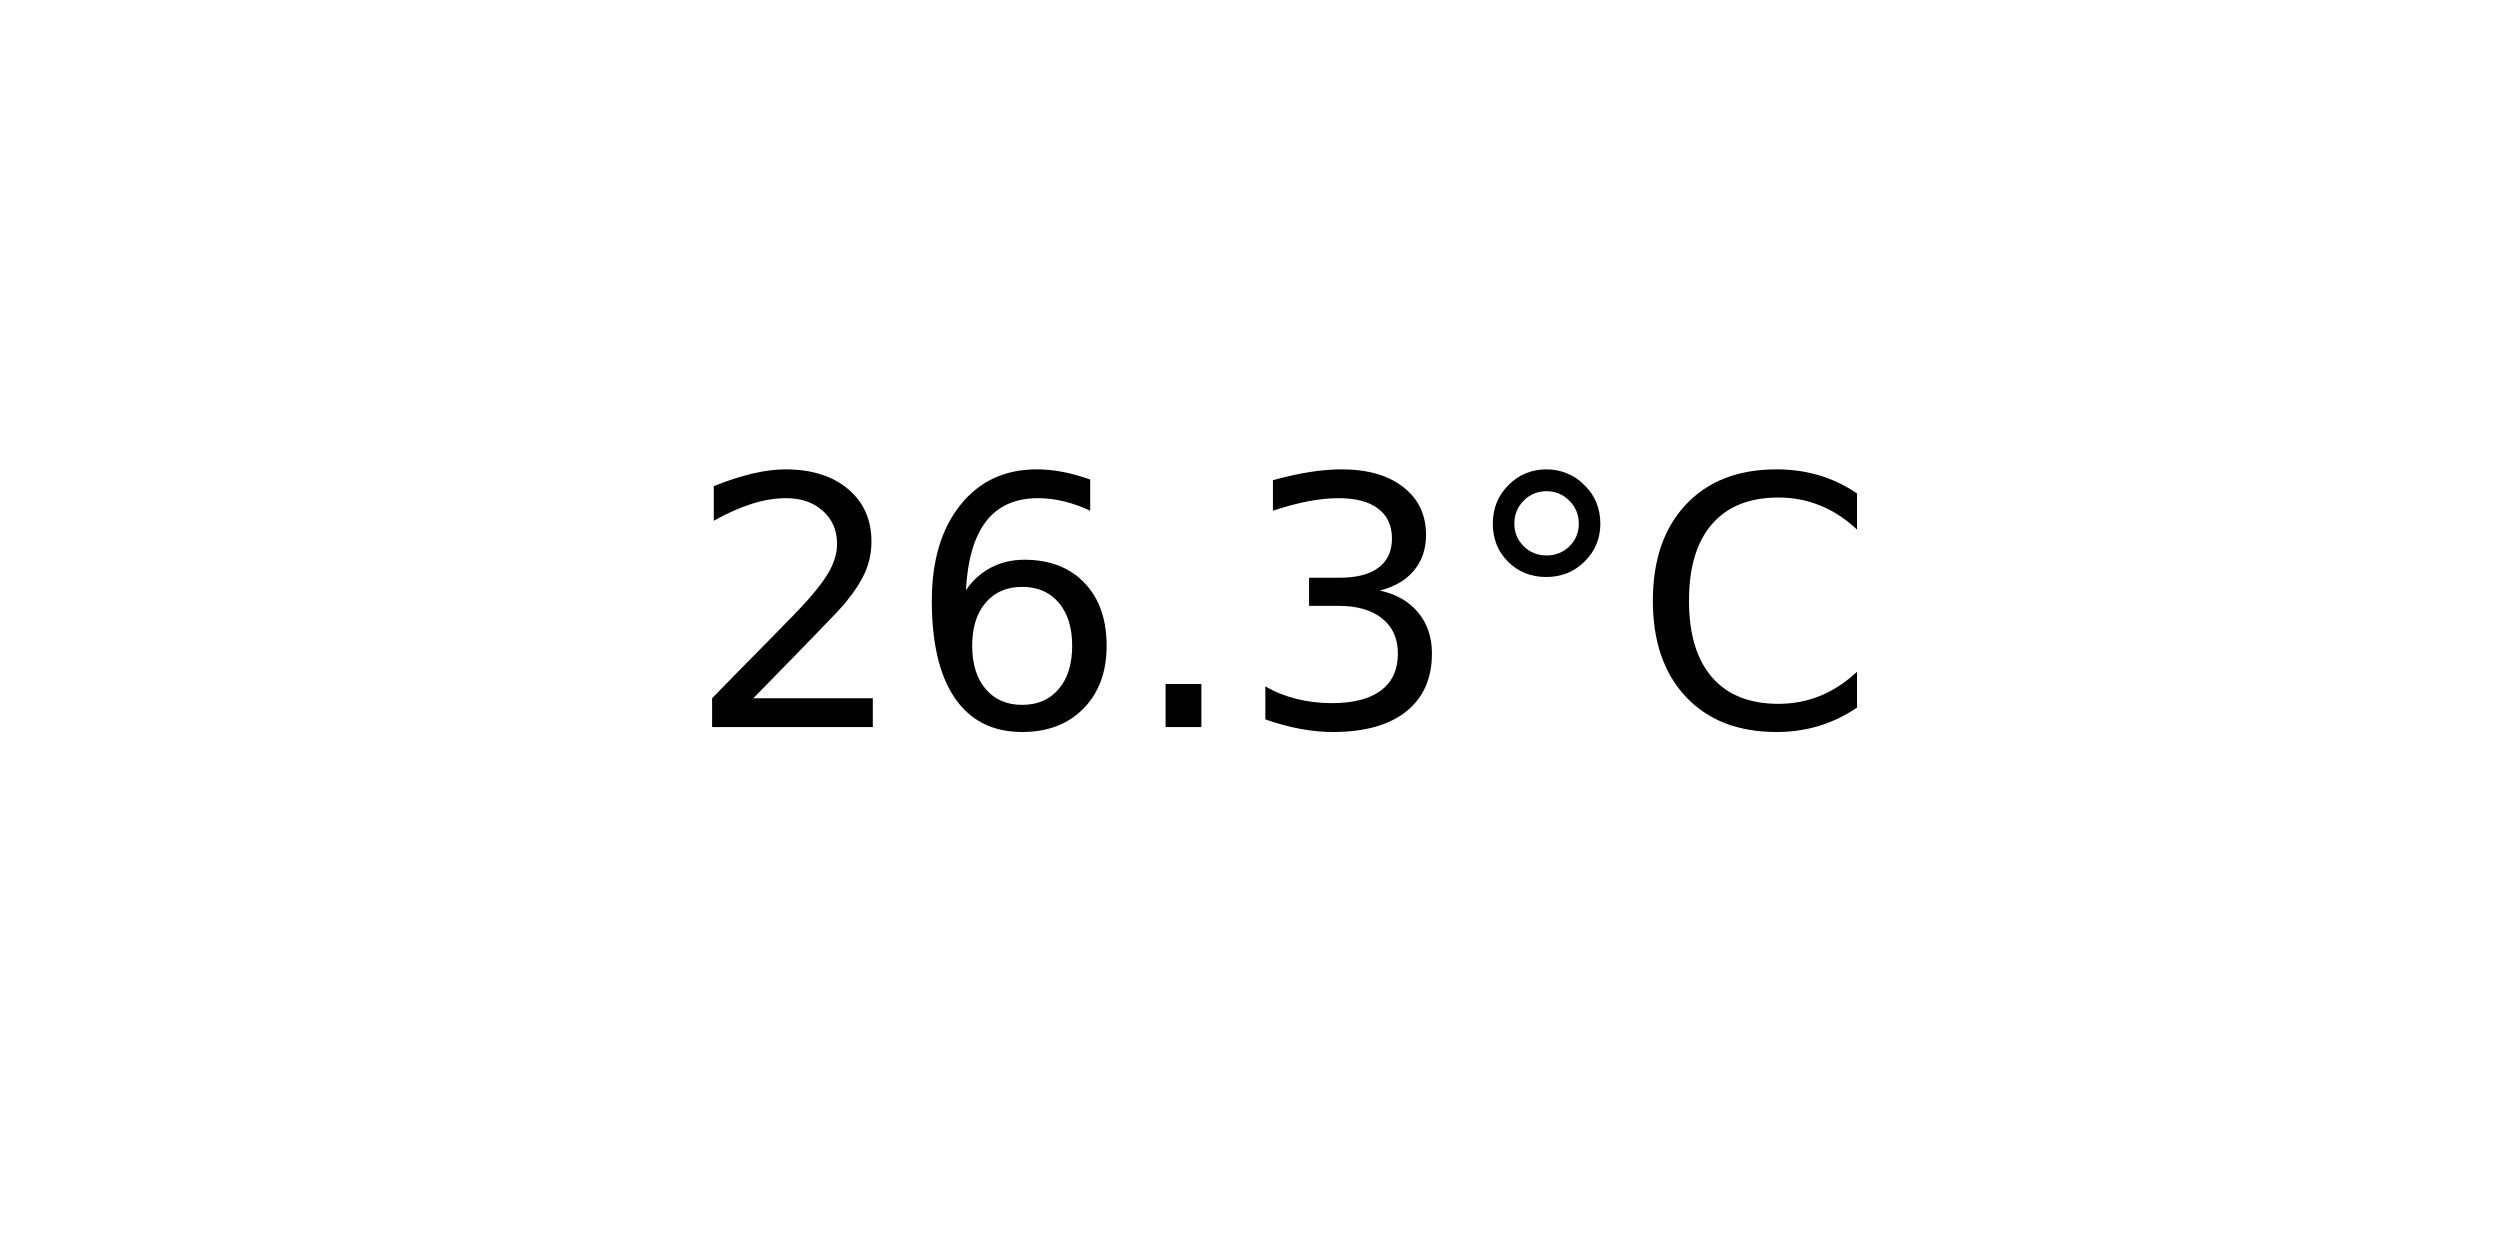
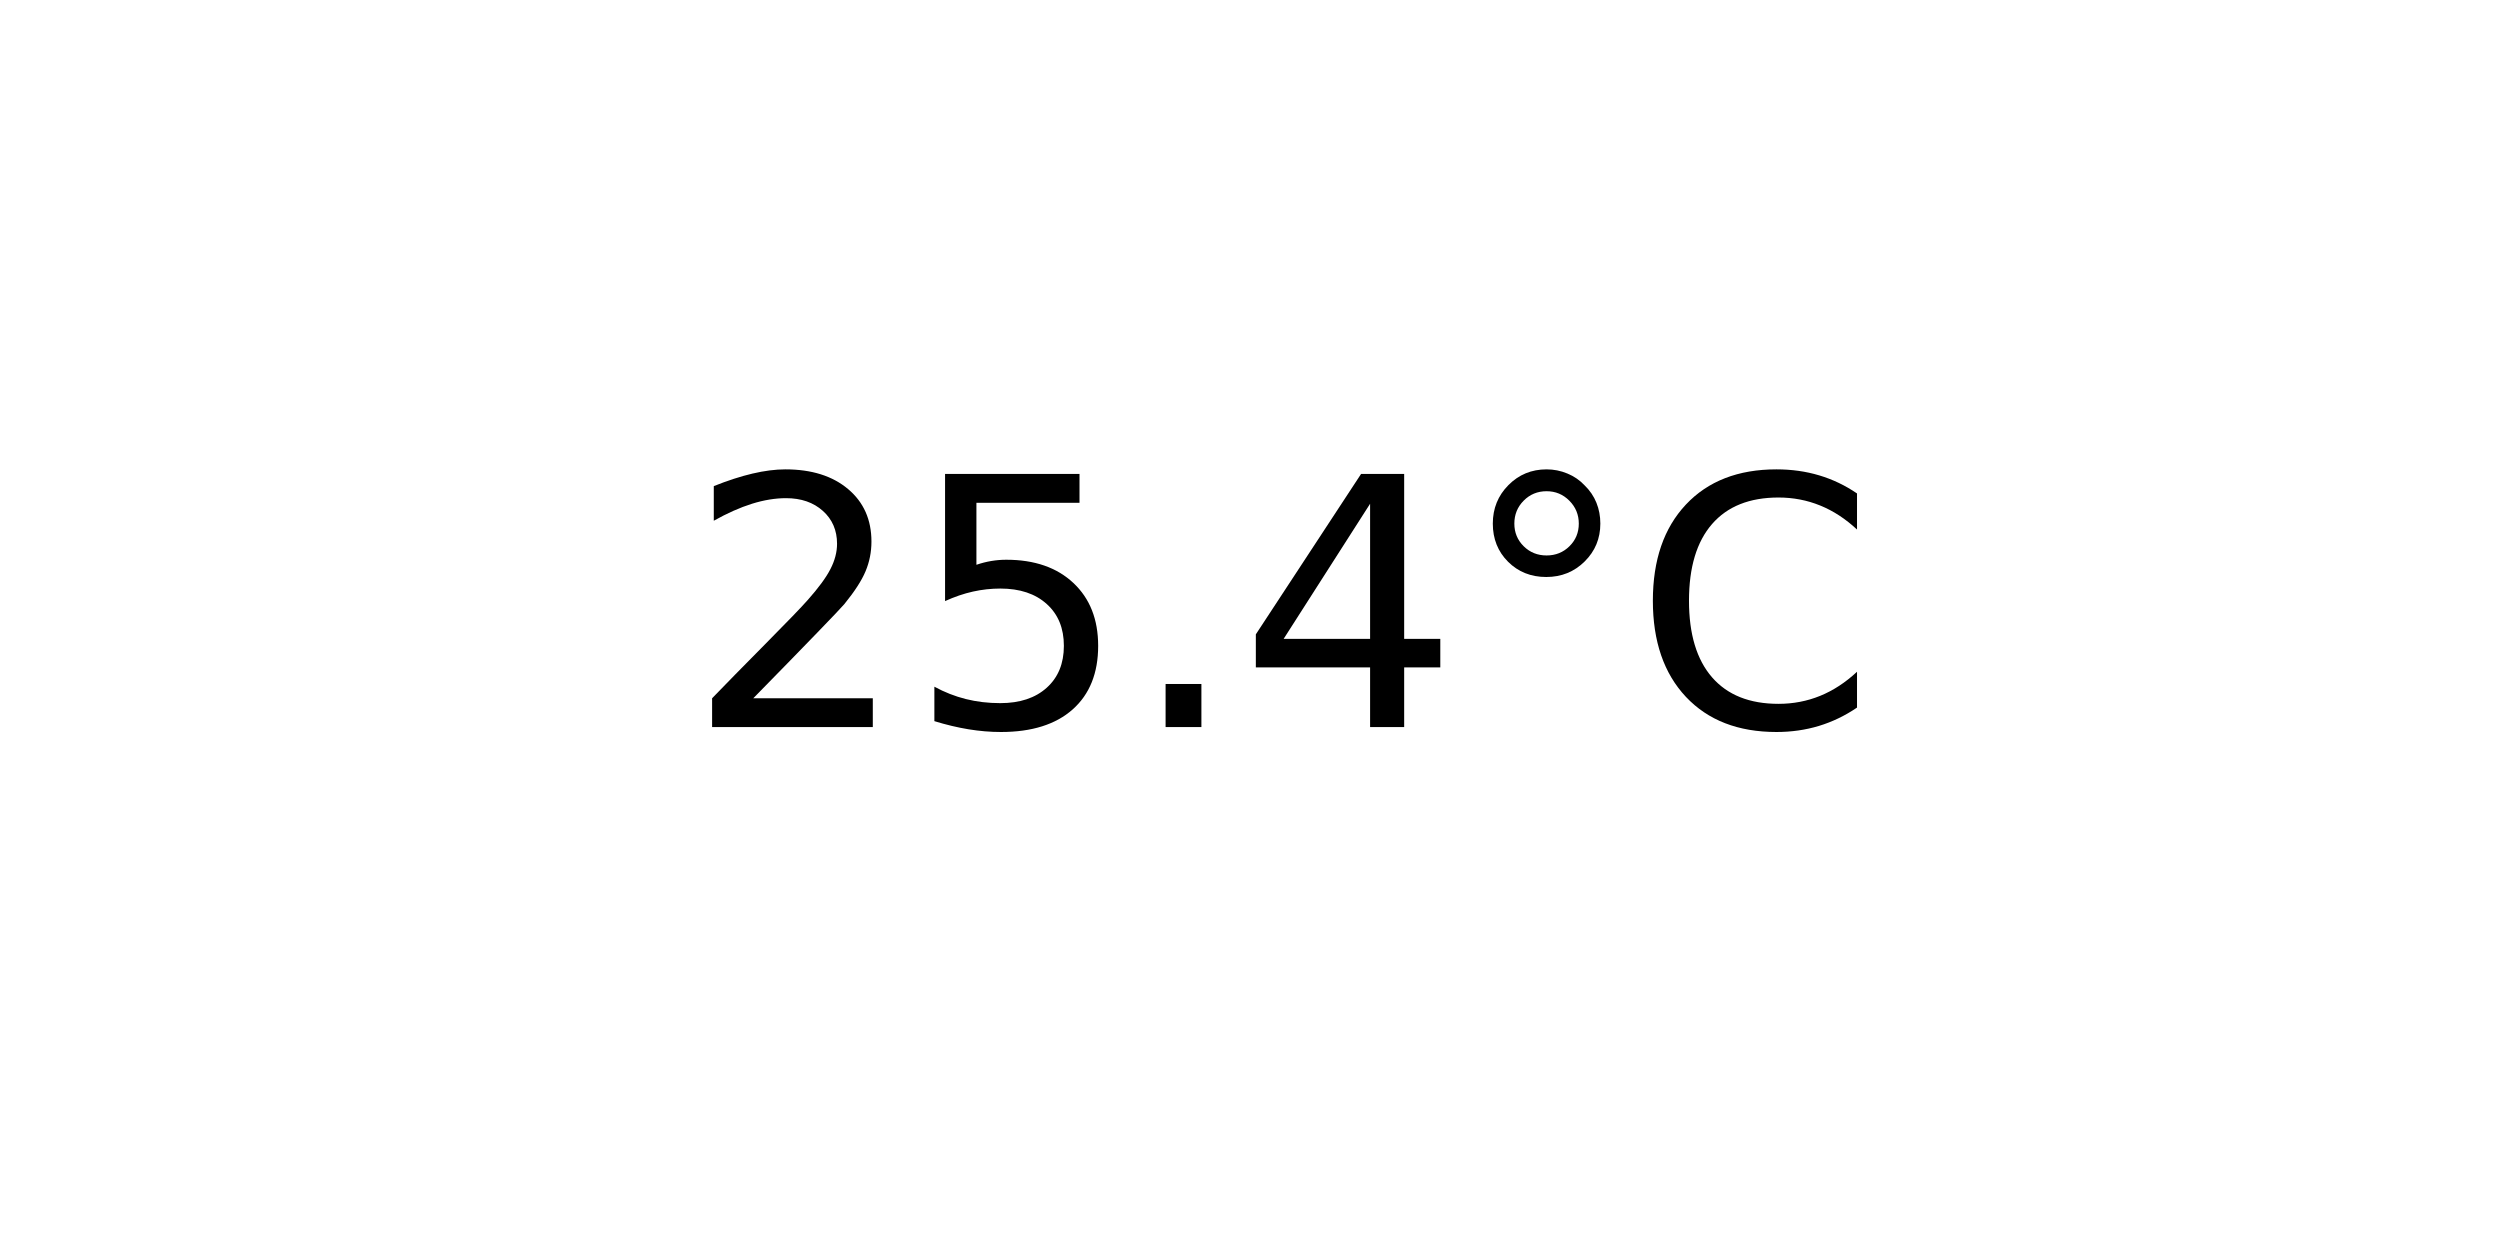
<svg xmlns="http://www.w3.org/2000/svg" xmlns:xlink="http://www.w3.org/1999/xlink" width="72pt" height="36pt" viewBox="0 0 72 36" version="1.1">
  <defs>
    <style type="text/css">*{stroke-linejoin: round; stroke-linecap: butt}</style>
  </defs>
  <g id="figure_1">
    <g id="axes_1">
      <g id="text_1">
        <g transform="translate(19.77578 20.93937) scale(0.1 -0.1)">
          <defs>
            <path id="DejaVuSans-32" d="M 1228 531  L 3431 531  L 3431 0  L 469 0  L 469 531  Q 828 903 1448 1529  Q 2069 2156 2228 2338  Q 2531 2678 2651 2914  Q 2772 3150 2772 3378  Q 2772 3750 2511 3984  Q 2250 4219 1831 4219  Q 1534 4219 1204 4116  Q 875 4013 500 3803  L 500 4441  Q 881 4594 1212 4672  Q 1544 4750 1819 4750  Q 2544 4750 2975 4387  Q 3406 4025 3406 3419  Q 3406 3131 3298 2873  Q 3191 2616 2906 2266  Q 2828 2175 2409 1742  Q 1991 1309 1228 531  z " transform="scale(0.015625)" />
-             <path id="DejaVuSans-36" d="M 2113 2584  Q 1688 2584 1439 2293  Q 1191 2003 1191 1497  Q 1191 994 1439 701  Q 1688 409 2113 409  Q 2538 409 2786 701  Q 3034 994 3034 1497  Q 3034 2003 2786 2293  Q 2538 2584 2113 2584  z M 3366 4563  L 3366 3988  Q 3128 4100 2886 4159  Q 2644 4219 2406 4219  Q 1781 4219 1451 3797  Q 1122 3375 1075 2522  Q 1259 2794 1537 2939  Q 1816 3084 2150 3084  Q 2853 3084 3261 2657  Q 3669 2231 3669 1497  Q 3669 778 3244 343  Q 2819 -91 2113 -91  Q 1303 -91 875 529  Q 447 1150 447 2328  Q 447 3434 972 4092  Q 1497 4750 2381 4750  Q 2619 4750 2861 4703  Q 3103 4656 3366 4563  z " transform="scale(0.015625)" />
+             <path id="DejaVuSans-35" d="M 691 4666  L 3169 4666  L 3169 4134  L 1269 4134  L 1269 2991  Q 1406 3038 1543 3061  Q 1681 3084 1819 3084  Q 2600 3084 3056 2656  Q 3513 2228 3513 1497  Q 3513 744 3044 326  Q 2575 -91 1722 -91  Q 1428 -91 1123 -41  Q 819 9 494 109  L 494 744  Q 775 591 1075 516  Q 1375 441 1709 441  Q 2250 441 2565 725  Q 2881 1009 2881 1497  Q 2881 1984 2565 2268  Q 2250 2553 1709 2553  Q 1456 2553 1204 2497  Q 953 2441 691 2322  L 691 4666  z " transform="scale(0.015625)" />
            <path id="DejaVuSans-2e" d="M 684 794  L 1344 794  L 1344 0  L 684 0  L 684 794  z " transform="scale(0.015625)" />
-             <path id="DejaVuSans-33" d="M 2597 2516  Q 3050 2419 3304 2112  Q 3559 1806 3559 1356  Q 3559 666 3084 287  Q 2609 -91 1734 -91  Q 1441 -91 1130 -33  Q 819 25 488 141  L 488 750  Q 750 597 1062 519  Q 1375 441 1716 441  Q 2309 441 2620 675  Q 2931 909 2931 1356  Q 2931 1769 2642 2001  Q 2353 2234 1838 2234  L 1294 2234  L 1294 2753  L 1863 2753  Q 2328 2753 2575 2939  Q 2822 3125 2822 3475  Q 2822 3834 2567 4026  Q 2313 4219 1838 4219  Q 1578 4219 1281 4162  Q 984 4106 628 3988  L 628 4550  Q 988 4650 1302 4700  Q 1616 4750 1894 4750  Q 2613 4750 3031 4423  Q 3450 4097 3450 3541  Q 3450 3153 3228 2886  Q 3006 2619 2597 2516  z " transform="scale(0.015625)" />
+             <path id="DejaVuSans-34" d="M 2419 4116  L 825 1625  L 2419 1625  L 2419 4116  z M 2253 4666  L 3047 4666  L 3047 1625  L 3713 1625  L 3713 1100  L 3047 1100  L 3047 0  L 2419 0  L 2419 1100  L 313 1100  L 313 1709  L 2253 4666  z " transform="scale(0.015625)" />
            <path id="DejaVuSans-b0" d="M 1600 4347  Q 1350 4347 1178 4173  Q 1006 4000 1006 3750  Q 1006 3503 1178 3333  Q 1350 3163 1600 3163  Q 1850 3163 2022 3333  Q 2194 3503 2194 3750  Q 2194 3997 2020 4172  Q 1847 4347 1600 4347  z M 1600 4750  Q 1800 4750 1984 4673  Q 2169 4597 2303 4453  Q 2447 4313 2519 4134  Q 2591 3956 2591 3750  Q 2591 3338 2302 3052  Q 2013 2766 1594 2766  Q 1172 2766 890 3047  Q 609 3328 609 3750  Q 609 4169 896 4459  Q 1184 4750 1600 4750  z " transform="scale(0.015625)" />
            <path id="DejaVuSans-43" d="M 4122 4306  L 4122 3641  Q 3803 3938 3442 4084  Q 3081 4231 2675 4231  Q 1875 4231 1450 3742  Q 1025 3253 1025 2328  Q 1025 1406 1450 917  Q 1875 428 2675 428  Q 3081 428 3442 575  Q 3803 722 4122 1019  L 4122 359  Q 3791 134 3420 21  Q 3050 -91 2638 -91  Q 1578 -91 968 557  Q 359 1206 359 2328  Q 359 3453 968 4101  Q 1578 4750 2638 4750  Q 3056 4750 3426 4639  Q 3797 4528 4122 4306  z " transform="scale(0.015625)" />
          </defs>
          <use xlink:href="#DejaVuSans-32" />
-           <use xlink:href="#DejaVuSans-36" x="63.623" />
+           <use xlink:href="#DejaVuSans-35" x="63.623" />
          <use xlink:href="#DejaVuSans-2e" x="127.246" />
-           <use xlink:href="#DejaVuSans-33" x="159.033" />
+           <use xlink:href="#DejaVuSans-34" x="159.033" />
          <use xlink:href="#DejaVuSans-b0" x="222.656" />
          <use xlink:href="#DejaVuSans-43" x="272.656" />
        </g>
      </g>
    </g>
  </g>
</svg>
